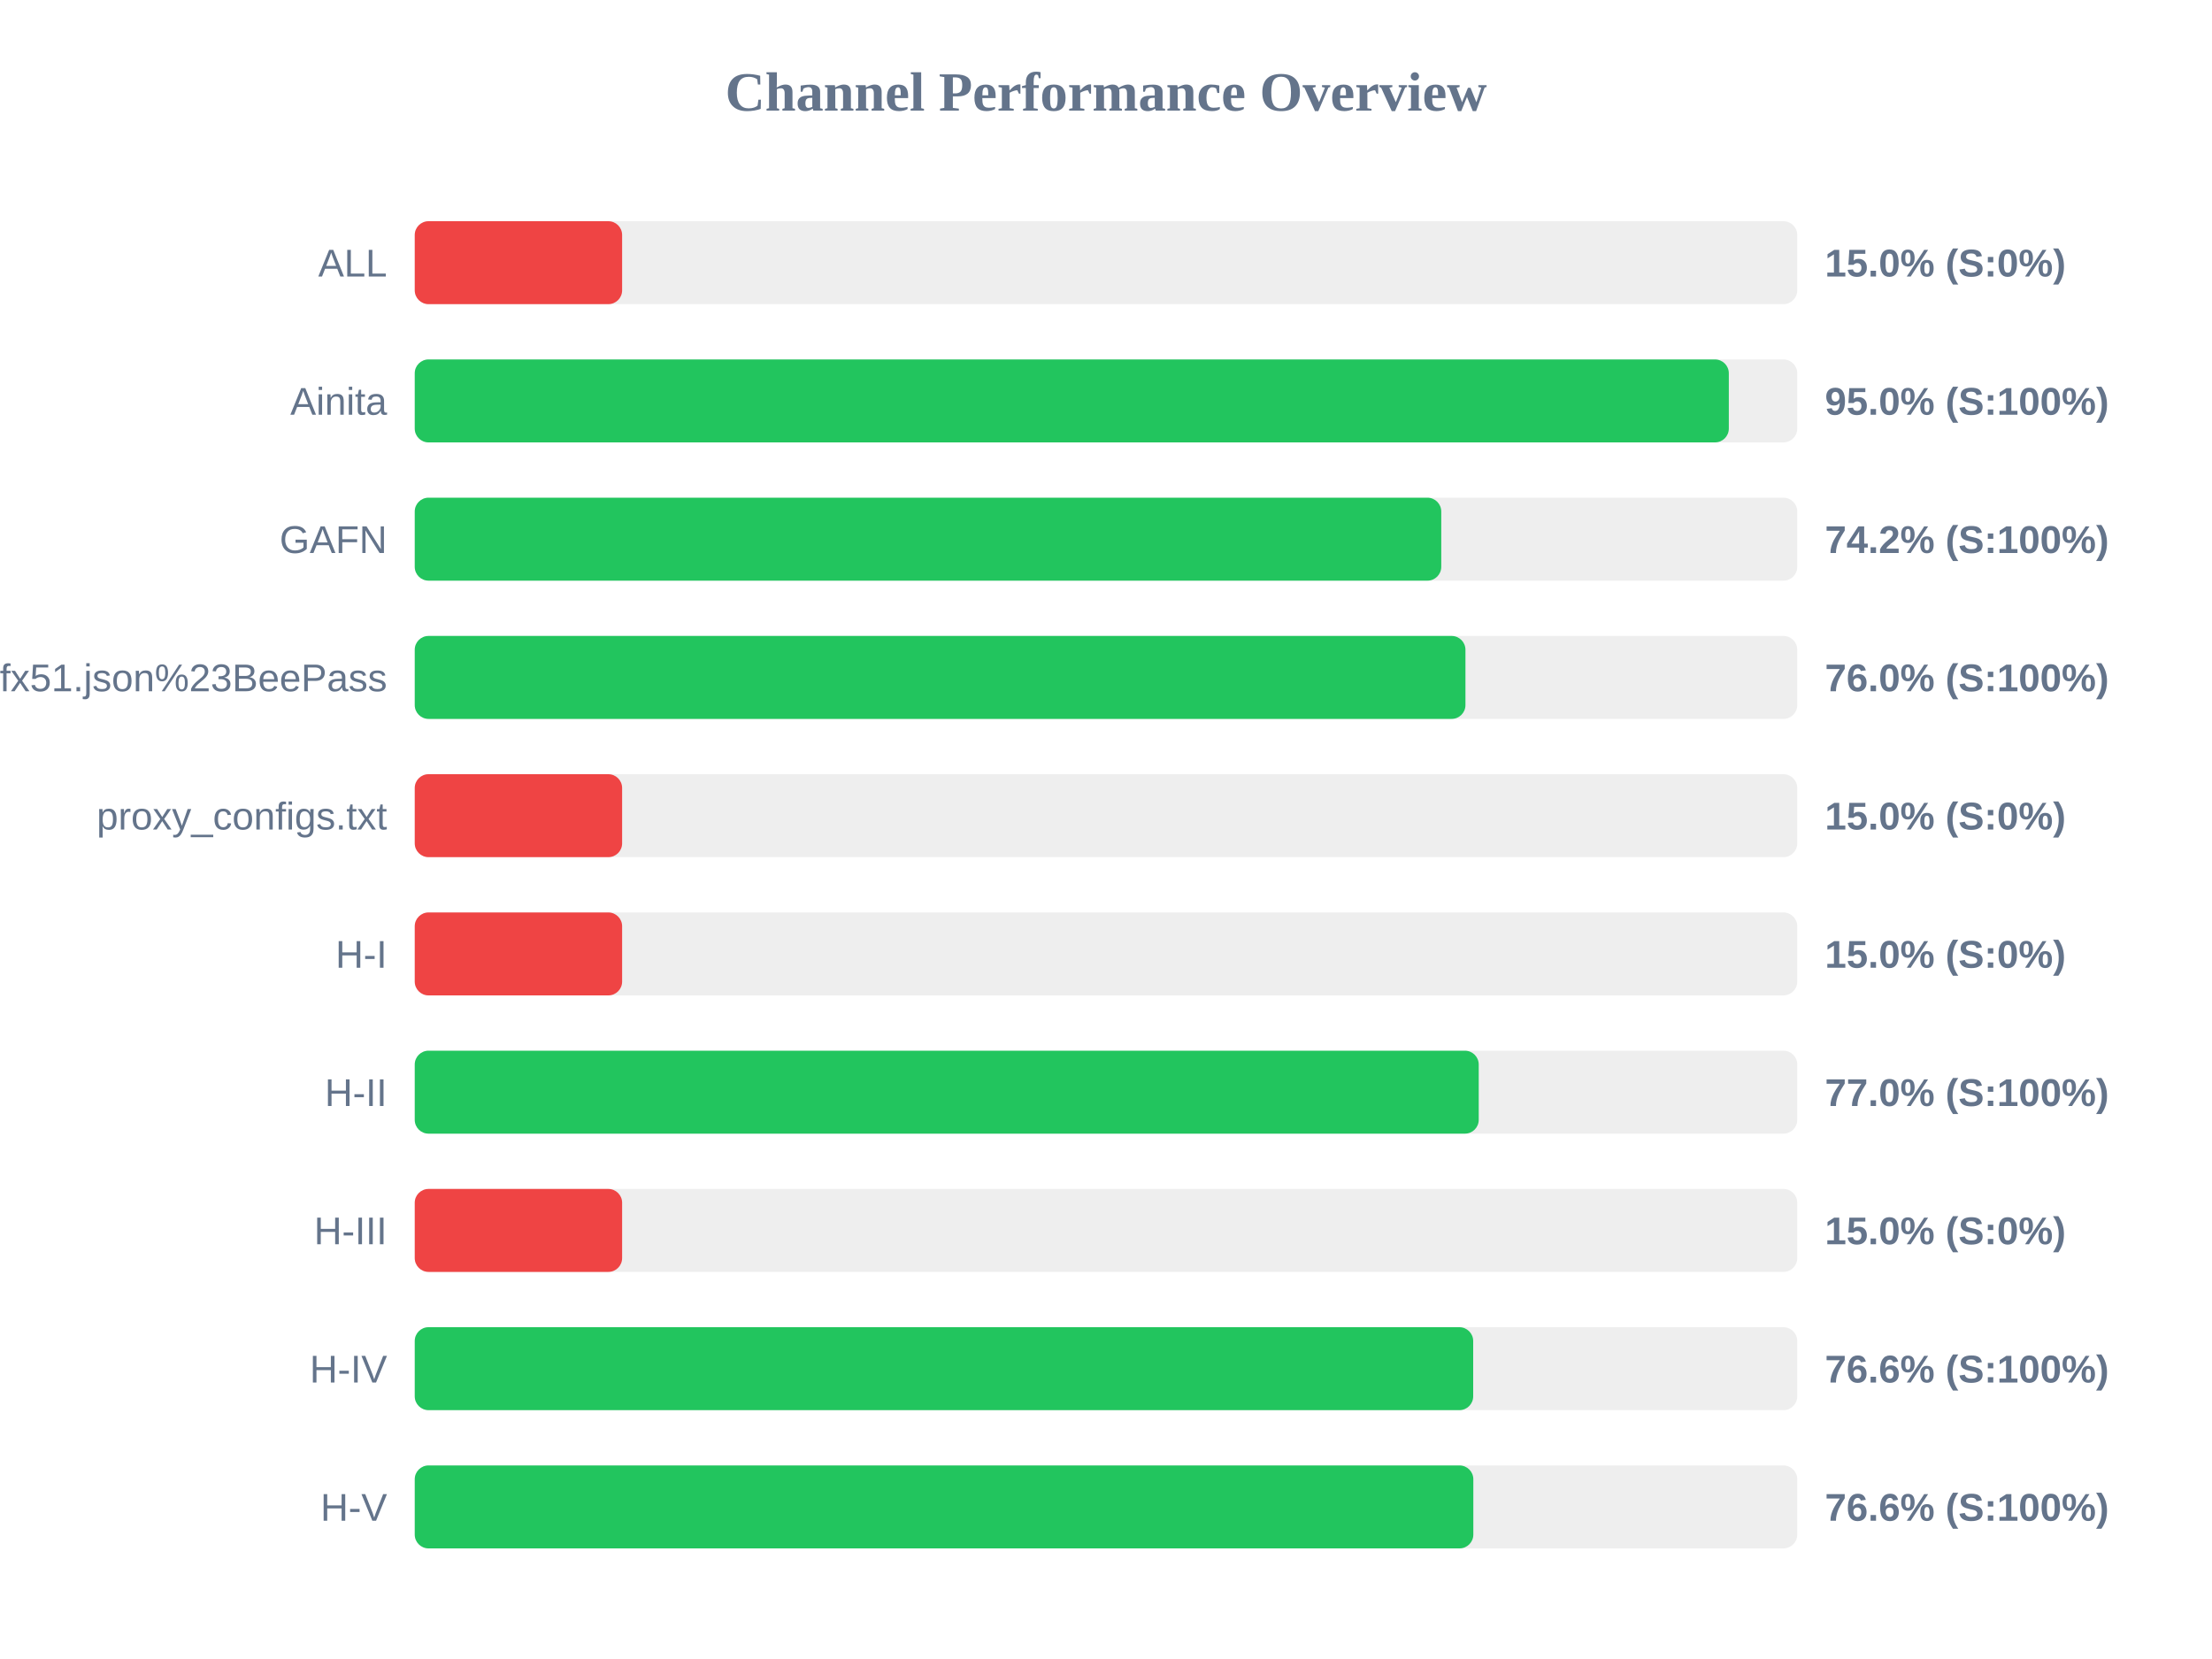
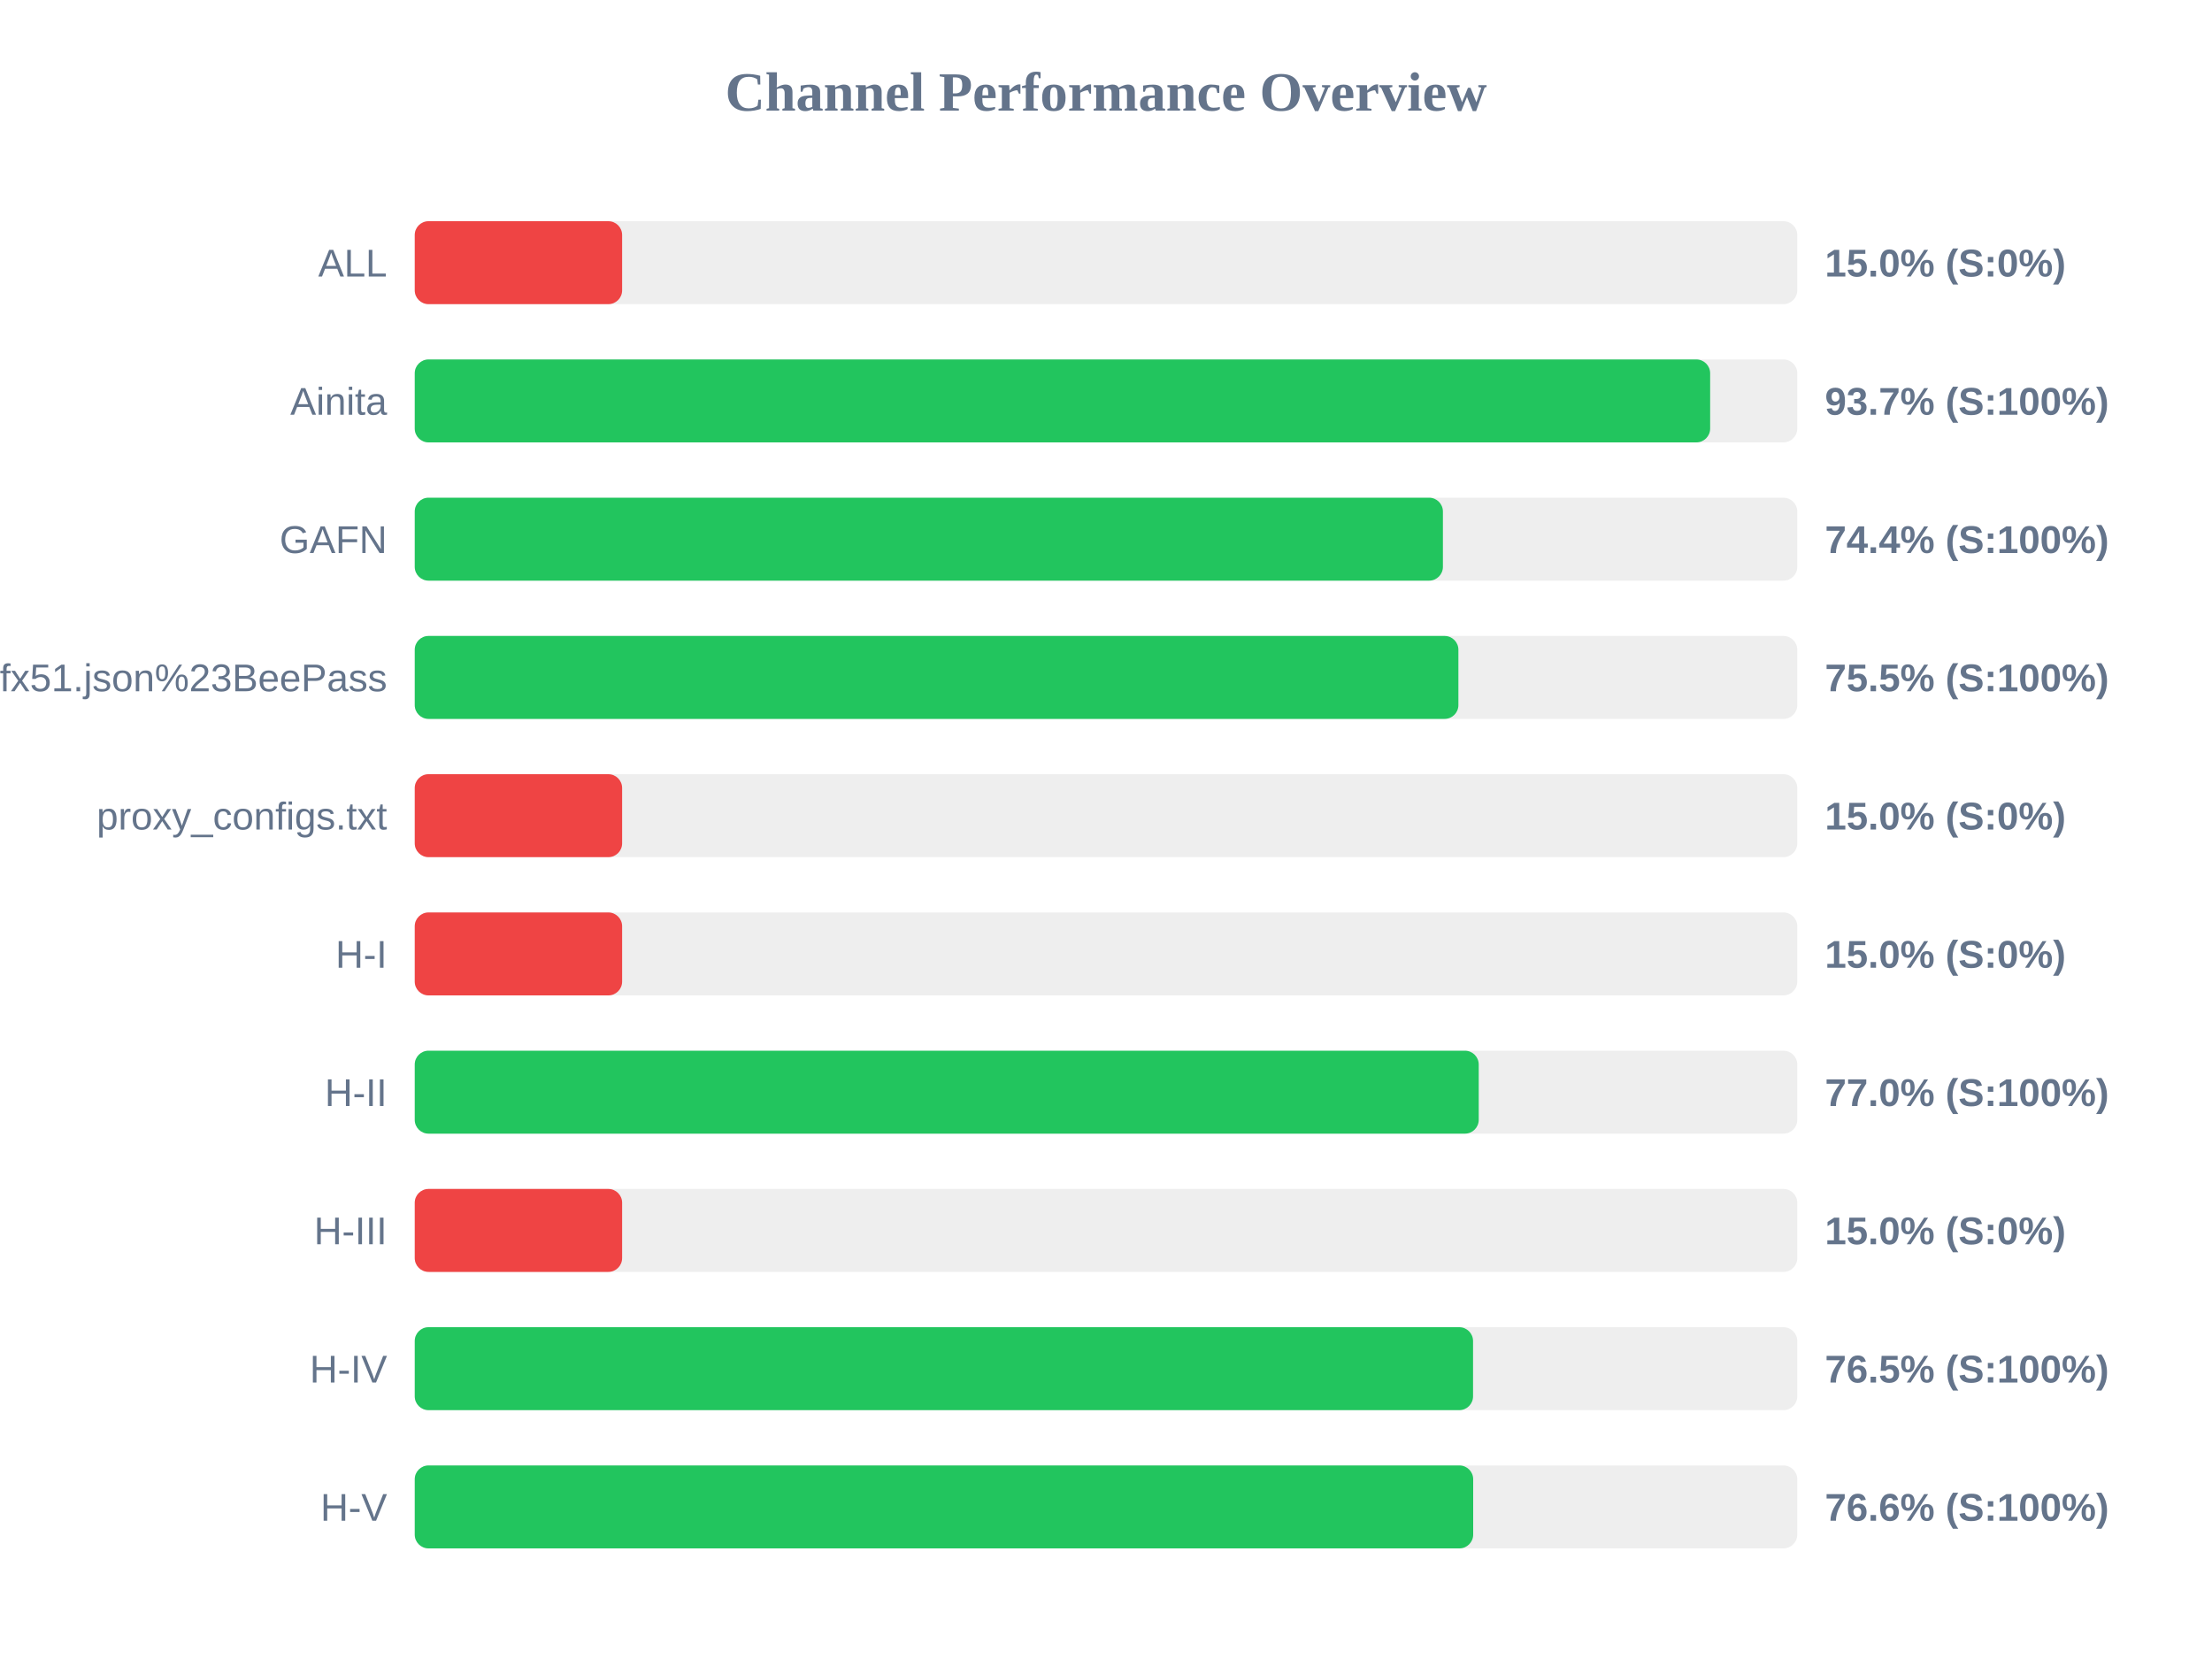
<svg xmlns="http://www.w3.org/2000/svg" width="800" height="600" version="1.1">
  <style>
        .row { font: 14px Arial; fill: #64748b; }
        .score { font: bold 14px Arial; fill: #64748b; }
    </style>
  <text x="400" y="40" text-anchor="middle" font-size="20px" font-weight="bold" fill="#64748b">Channel Performance Overview</text>
  <rect x="150" y="80" width="500" height="30" fill="#eee" rx="5" />
  <rect x="150" y="80" width="75.0" height="30" fill="#ef4444" rx="5" />
  <text x="140" y="100" text-anchor="end" class="row">ALL</text>
  <text x="660" y="100" text-anchor="start" class="score">15.0% (S:0%)</text>
  <rect x="150" y="130" width="500" height="30" fill="#eee" rx="5" />
-   <rect x="150" y="130" width="475.25" height="30" fill="#22c55e" rx="5" />
+   <rect x="150" y="130" width="468.5" height="30" fill="#22c55e" rx="5" />
  <text x="140" y="150" text-anchor="end" class="row">Ainita</text>
-   <text x="660" y="150" text-anchor="start" class="score">95.0% (S:100%)</text>
+   <text x="660" y="150" text-anchor="start" class="score">93.7% (S:100%)</text>
  <rect x="150" y="180" width="500" height="30" fill="#eee" rx="5" />
-   <rect x="150" y="180" width="371.25" height="30" fill="#22c55e" rx="5" />
+   <rect x="150" y="180" width="371.85" height="30" fill="#22c55e" rx="5" />
  <text x="140" y="200" text-anchor="end" class="row">GAFN</text>
-   <text x="660" y="200" text-anchor="start" class="score">74.2% (S:100%)</text>
+   <text x="660" y="200" text-anchor="start" class="score">74.4% (S:100%)</text>
  <rect x="150" y="230" width="500" height="30" fill="#eee" rx="5" />
-   <rect x="150" y="230" width="380.0" height="30" fill="#22c55e" rx="5" />
+   <rect x="150" y="230" width="377.45" height="30" fill="#22c55e" rx="5" />
  <text x="140" y="250" text-anchor="end" class="row">sub?s=ssconf%3A%2F%2Fs3.amazonaws.com%2Fbeedynconprd%2Fzf38bv6oxi1nv3wfkpmxyfl8yj5fargza3foantoalu16vznl0ckxx7bgf1ufx51.json%23BeePass</text>
-   <text x="660" y="250" text-anchor="start" class="score">76.0% (S:100%)</text>
+   <text x="660" y="250" text-anchor="start" class="score">75.5% (S:100%)</text>
  <rect x="150" y="280" width="500" height="30" fill="#eee" rx="5" />
  <rect x="150" y="280" width="75.0" height="30" fill="#ef4444" rx="5" />
  <text x="140" y="300" text-anchor="end" class="row">proxy_configs.txt</text>
  <text x="660" y="300" text-anchor="start" class="score">15.0% (S:0%)</text>
  <rect x="150" y="330" width="500" height="30" fill="#eee" rx="5" />
  <rect x="150" y="330" width="75.0" height="30" fill="#ef4444" rx="5" />
  <text x="140" y="350" text-anchor="end" class="row">H-I</text>
  <text x="660" y="350" text-anchor="start" class="score">15.0% (S:0%)</text>
  <rect x="150" y="380" width="500" height="30" fill="#eee" rx="5" />
  <rect x="150" y="380" width="384.8" height="30" fill="#22c55e" rx="5" />
  <text x="140" y="400" text-anchor="end" class="row">H-II</text>
  <text x="660" y="400" text-anchor="start" class="score">77.0% (S:100%)</text>
  <rect x="150" y="430" width="500" height="30" fill="#eee" rx="5" />
  <rect x="150" y="430" width="75.0" height="30" fill="#ef4444" rx="5" />
  <text x="140" y="450" text-anchor="end" class="row">H-III</text>
  <text x="660" y="450" text-anchor="start" class="score">15.0% (S:0%)</text>
  <rect x="150" y="480" width="500" height="30" fill="#eee" rx="5" />
-   <rect x="150" y="480" width="382.8" height="30" fill="#22c55e" rx="5" />
+   <rect x="150" y="480" width="382.75" height="30" fill="#22c55e" rx="5" />
  <text x="140" y="500" text-anchor="end" class="row">H-IV</text>
-   <text x="660" y="500" text-anchor="start" class="score">76.6% (S:100%)</text>
+   <text x="660" y="500" text-anchor="start" class="score">76.5% (S:100%)</text>
  <rect x="150" y="530" width="500" height="30" fill="#eee" rx="5" />
-   <rect x="150" y="530" width="382.85" height="30" fill="#22c55e" rx="5" />
+   <rect x="150" y="530" width="382.8" height="30" fill="#22c55e" rx="5" />
  <text x="140" y="550" text-anchor="end" class="row">H-V</text>
  <text x="660" y="550" text-anchor="start" class="score">76.6% (S:100%)</text>
</svg>
